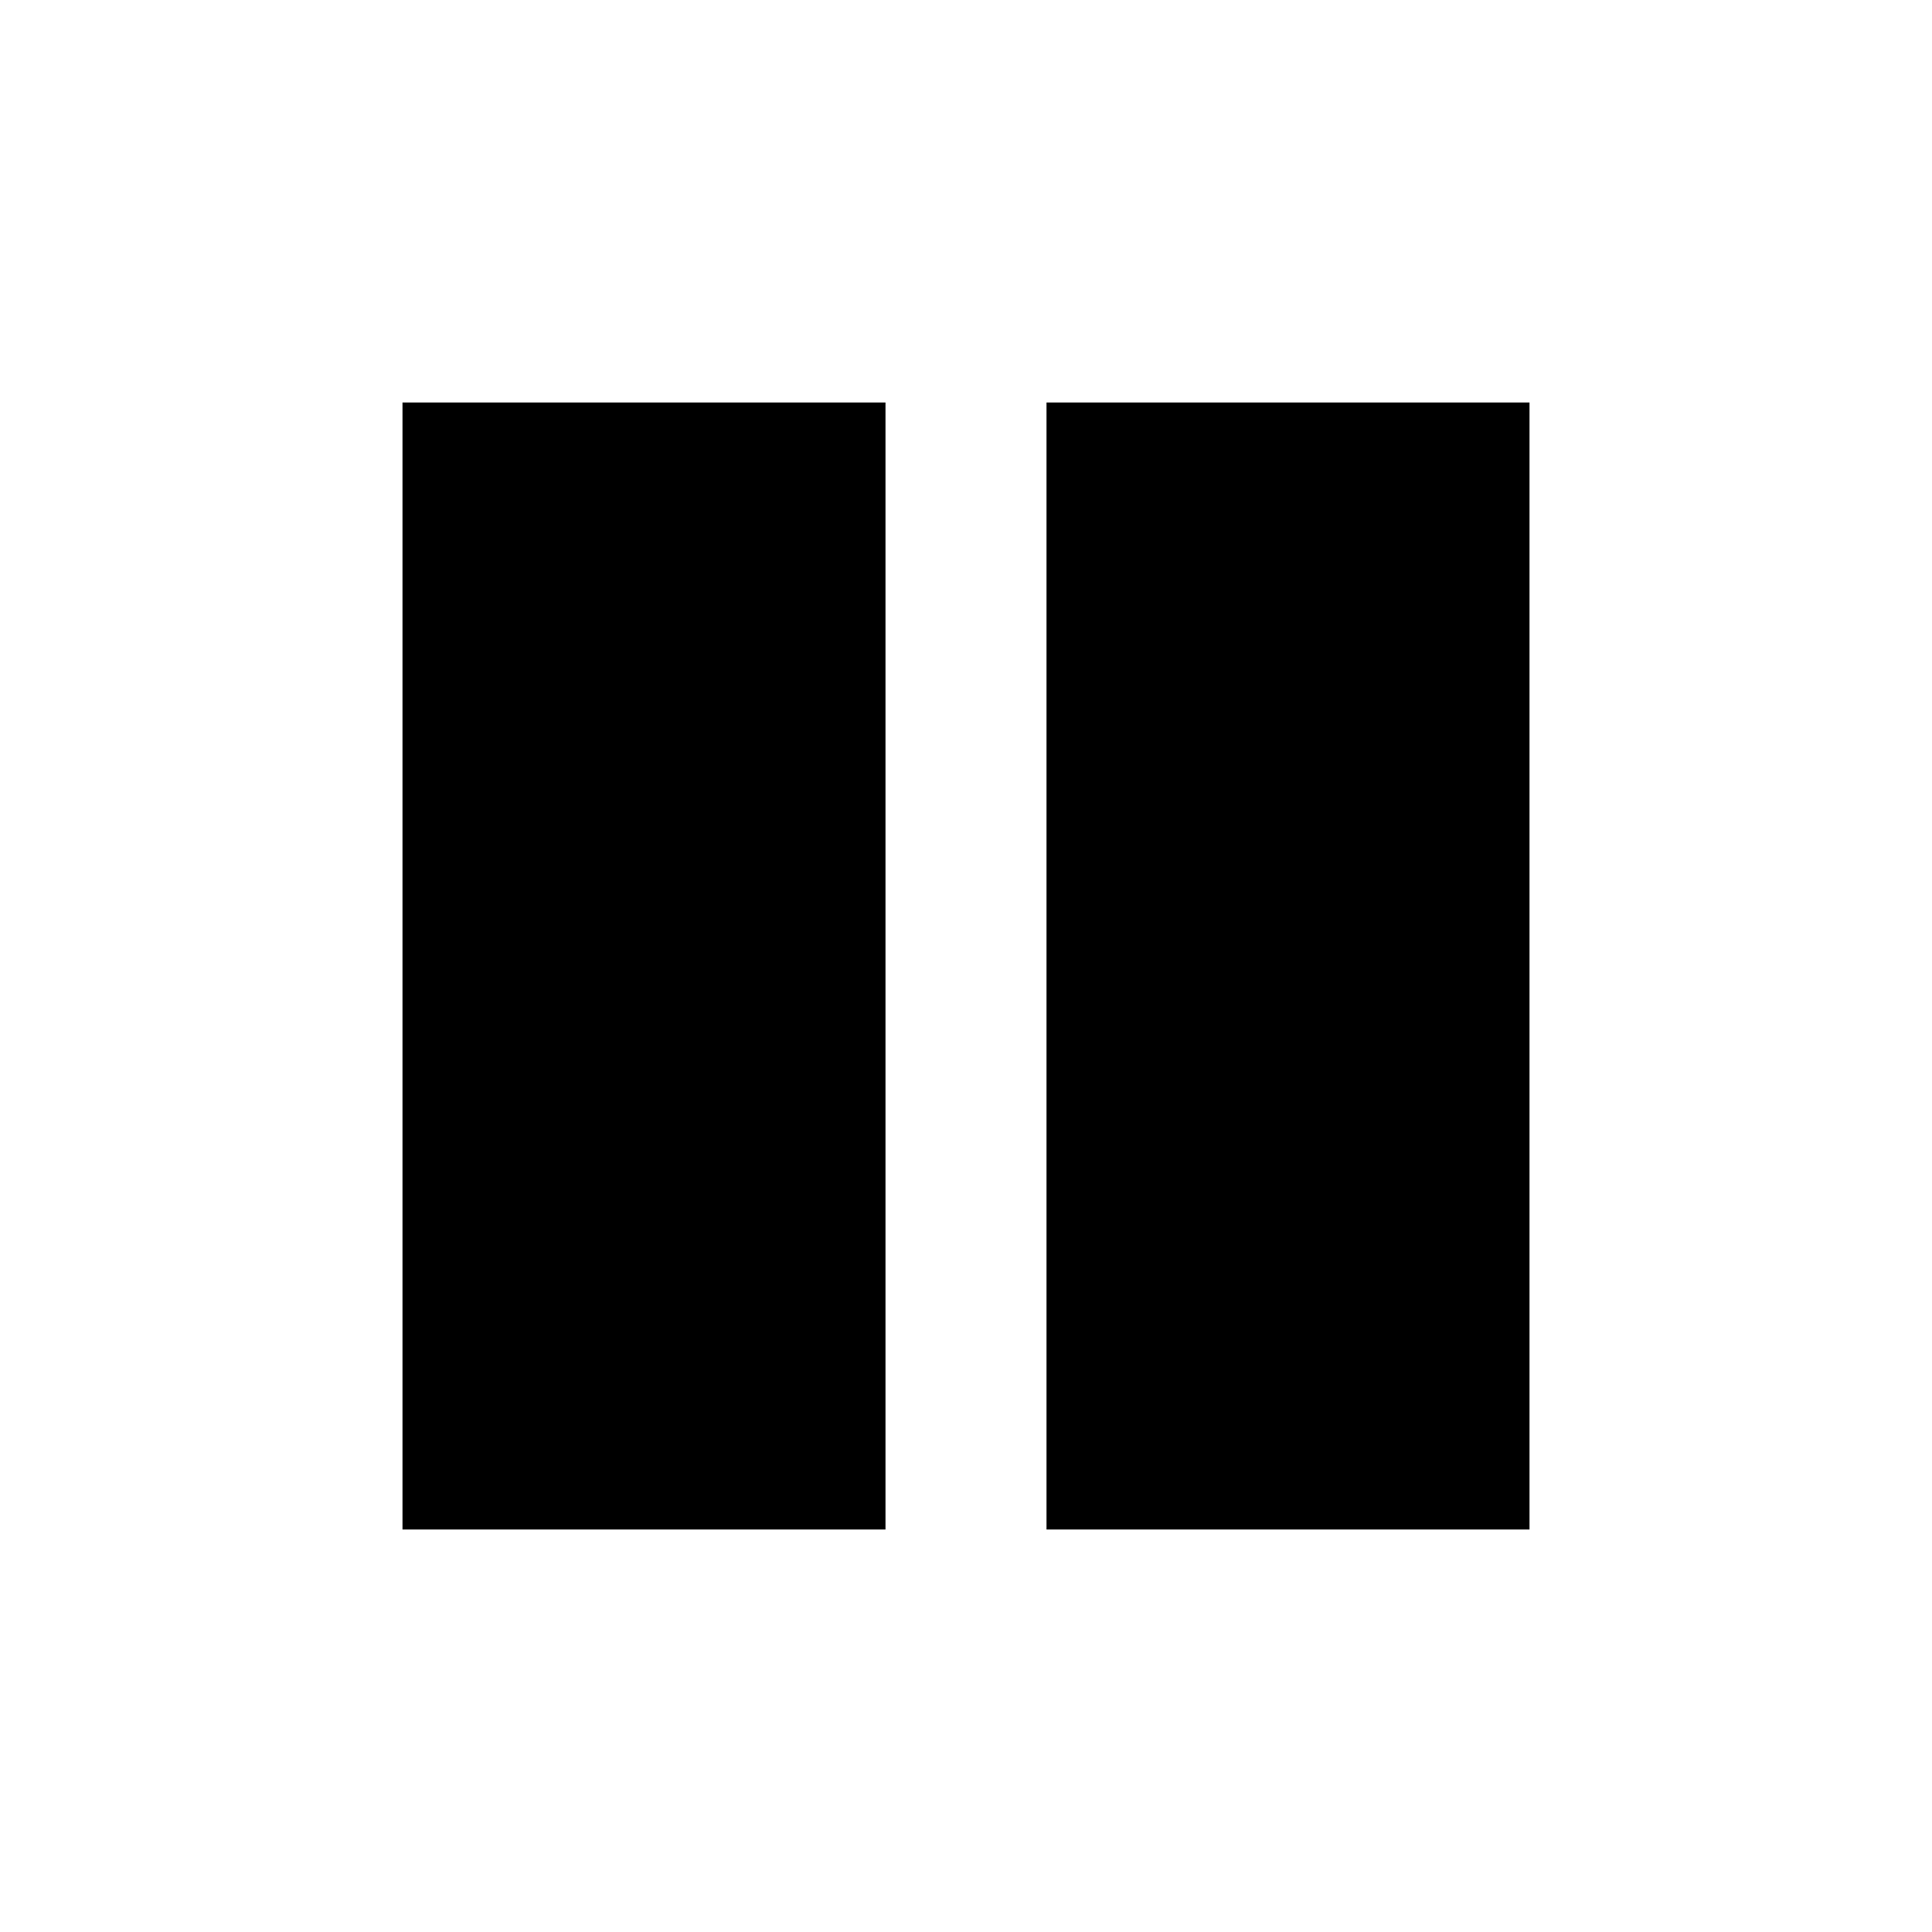
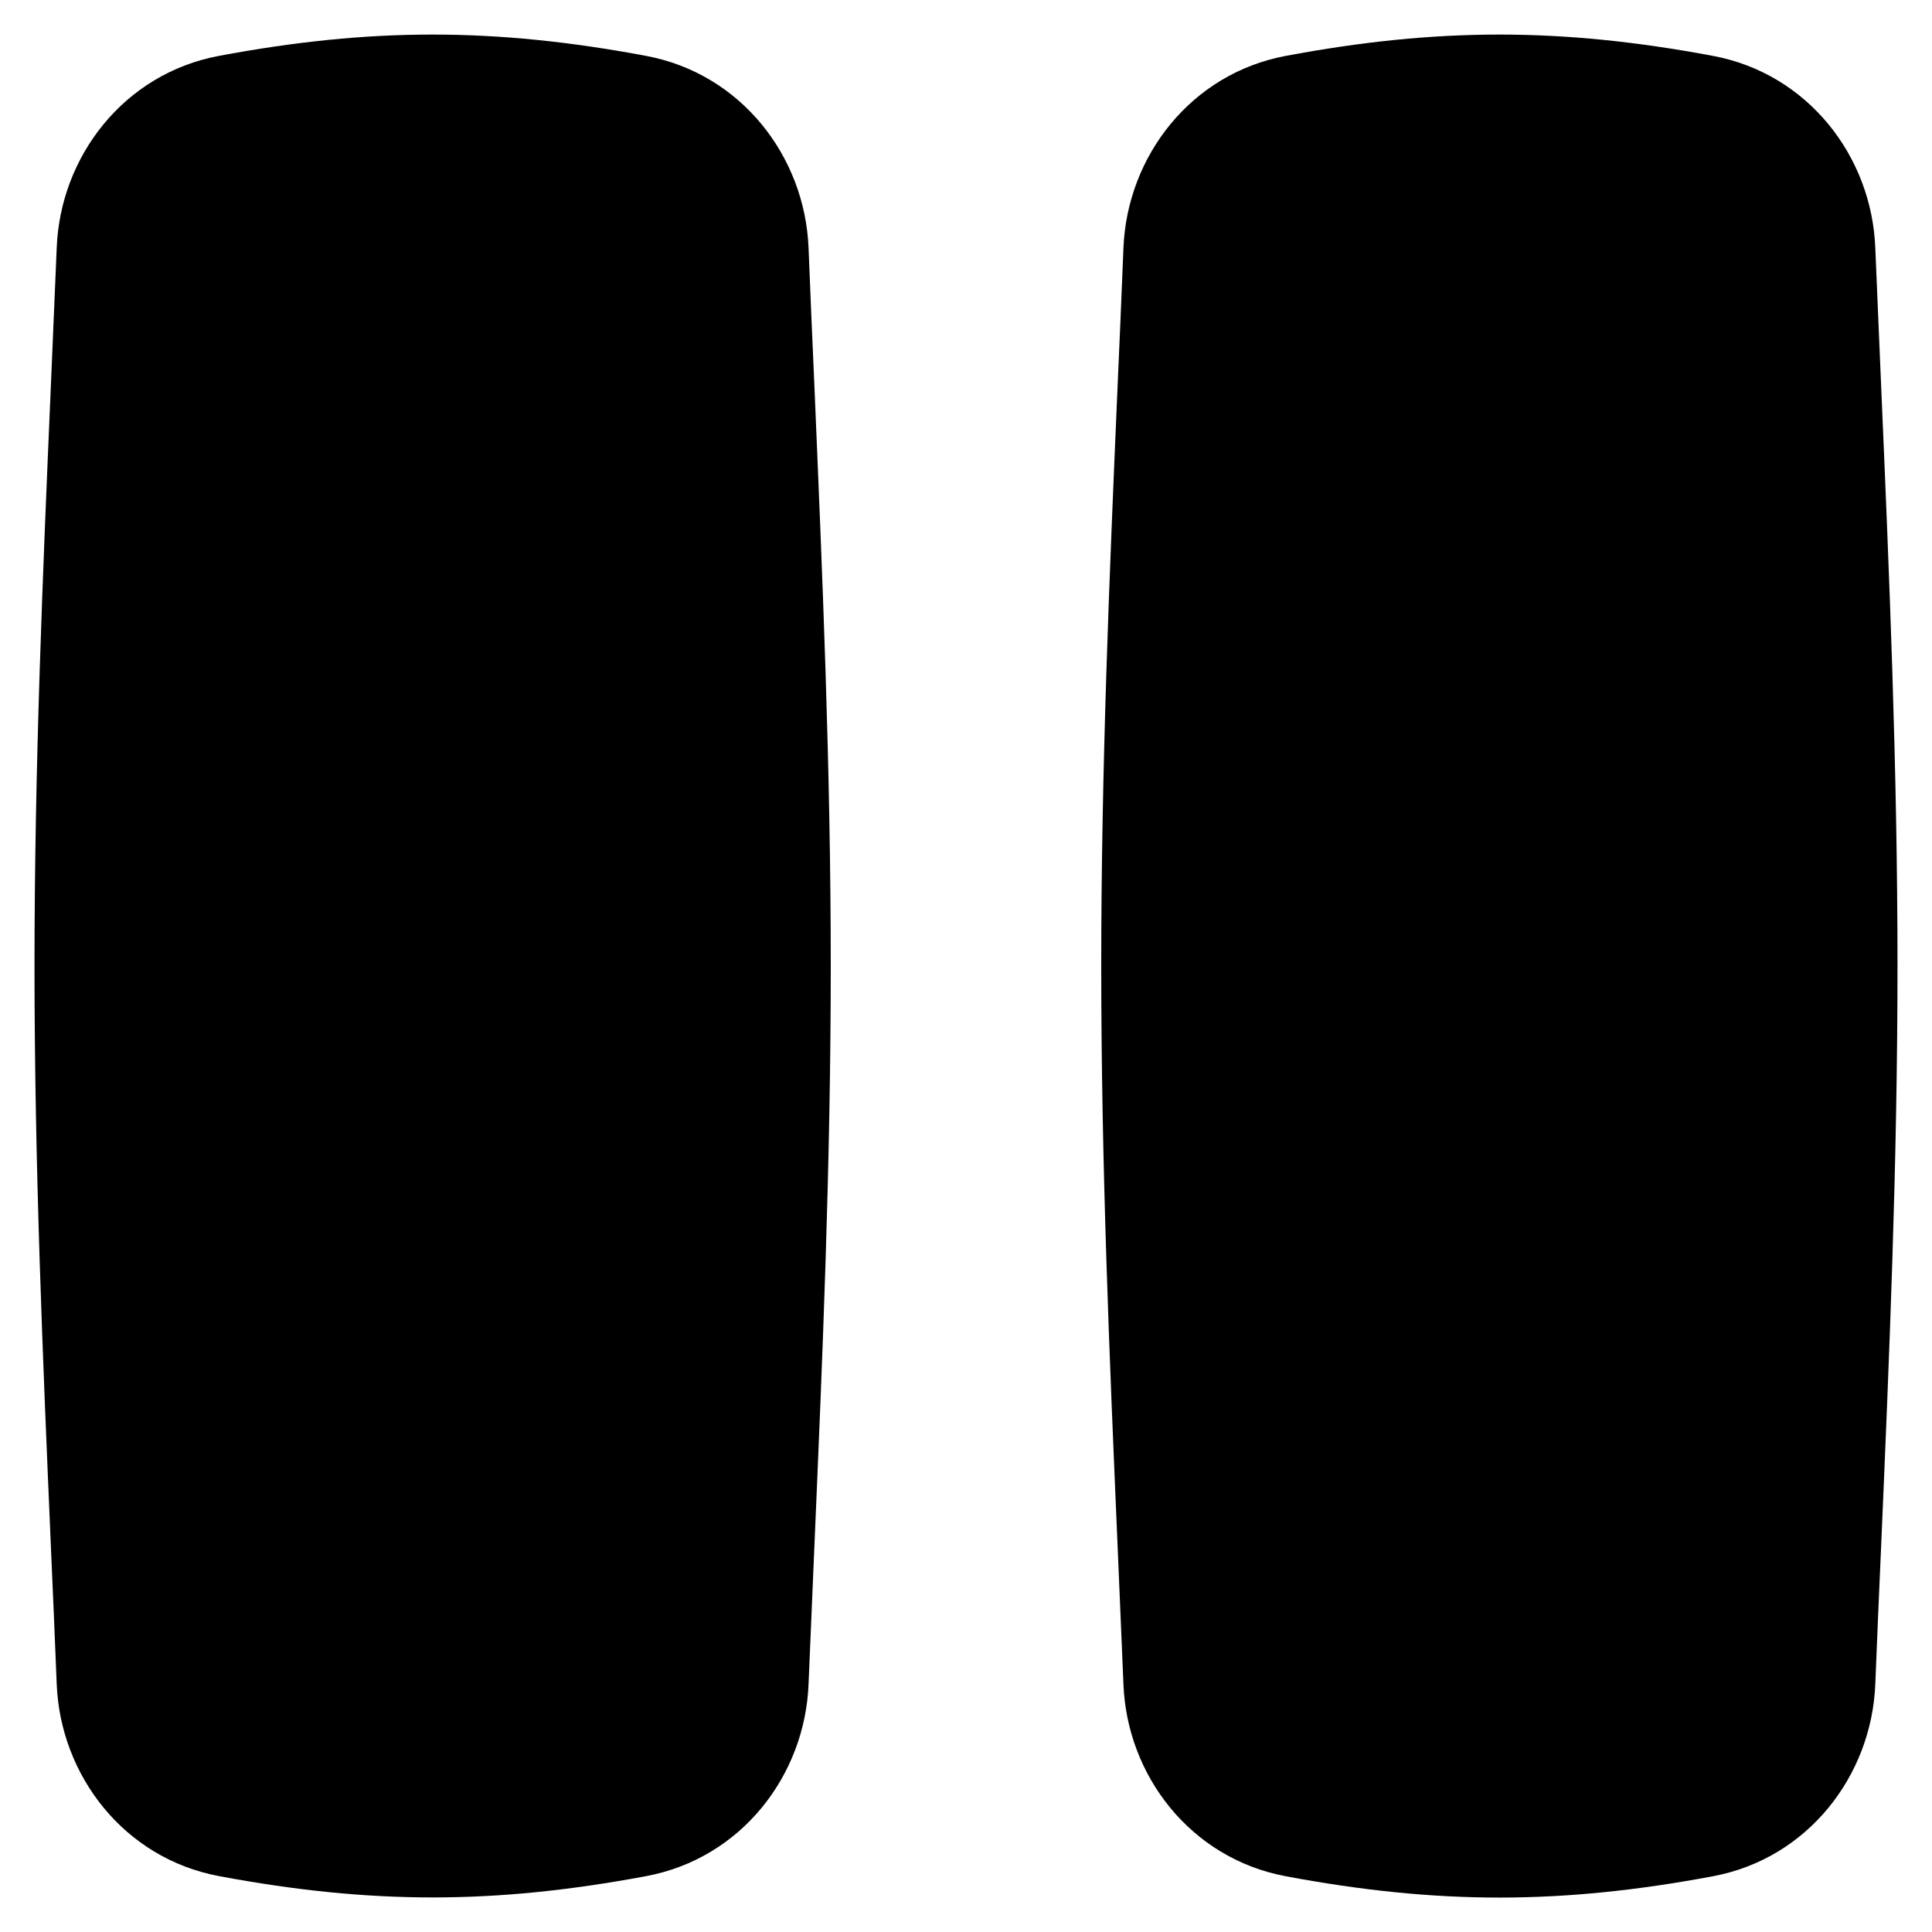
- <svg xmlns="http://www.w3.org/2000/svg" height="24" viewBox="0 -960 960 960" width="24">
-   <path d="M520-200v-560h240v560H520Zm-320 0v-560h240v560H200Z" fill="currentColor" />
+ <svg xmlns="http://www.w3.org/2000/svg" fill="none" viewBox="0 0 14 14" id="Button-Pause-2--Streamline-Flex">
+   <g id="button-pause-2--button-television-buttons-movies-tv-pause-video-controls">
+     <path id="Union" fill="currentColor" fill-rule="evenodd" d="M13.632 2.81v-0l0 -0c-0.015 -0.342 -0.029 -0.681 -0.043 -1.015 -0.026 -0.661 -0.487 -1.261 -1.176 -1.39 -1.1 -0.206 -1.996 -0.206 -3.096 0 -0.689 0.129 -1.149 0.73 -1.176 1.39 -0.013 0.334 -0.028 0.673 -0.043 1.015C8.04 4.156 7.98 5.562 7.98 7c0 1.438 0.06 2.844 0.118 4.19 0.015 0.343 0.029 0.681 0.043 1.016 0.026 0.661 0.487 1.261 1.176 1.39 1.1 0.206 1.996 0.206 3.096 0 0.689 -0.129 1.149 -0.73 1.176 -1.39 0.013 -0.334 0.028 -0.673 0.043 -1.015l0 -0C13.69 9.844 13.75 8.438 13.75 7c0 -1.438 -0.06 -2.844 -0.118 -4.19Zm-7.73 -0 0 0C5.959 4.156 6.02 5.562 6.02 7c0 1.438 -0.06 2.844 -0.118 4.19l0 0c-0.015 0.343 -0.029 0.681 -0.043 1.015 -0.026 0.661 -0.487 1.261 -1.176 1.39 -1.1 0.206 -1.996 0.206 -3.096 0 -0.689 -0.129 -1.149 -0.73 -1.176 -1.39 -0.013 -0.334 -0.028 -0.673 -0.043 -1.016C0.31 9.844 0.25 8.438 0.25 7c0 -1.438 0.06 -2.844 0.118 -4.19l0 -0c0.015 -0.343 0.029 -0.681 0.043 -1.015C0.437 1.134 0.898 0.534 1.586 0.405c1.1 -0.206 1.996 -0.206 3.096 0C5.371 0.534 5.832 1.134 5.859 1.795c0.013 0.334 0.028 0.673 0.043 1.015Z" clip-rule="evenodd" stroke-width="1" />
+   </g>
</svg>
